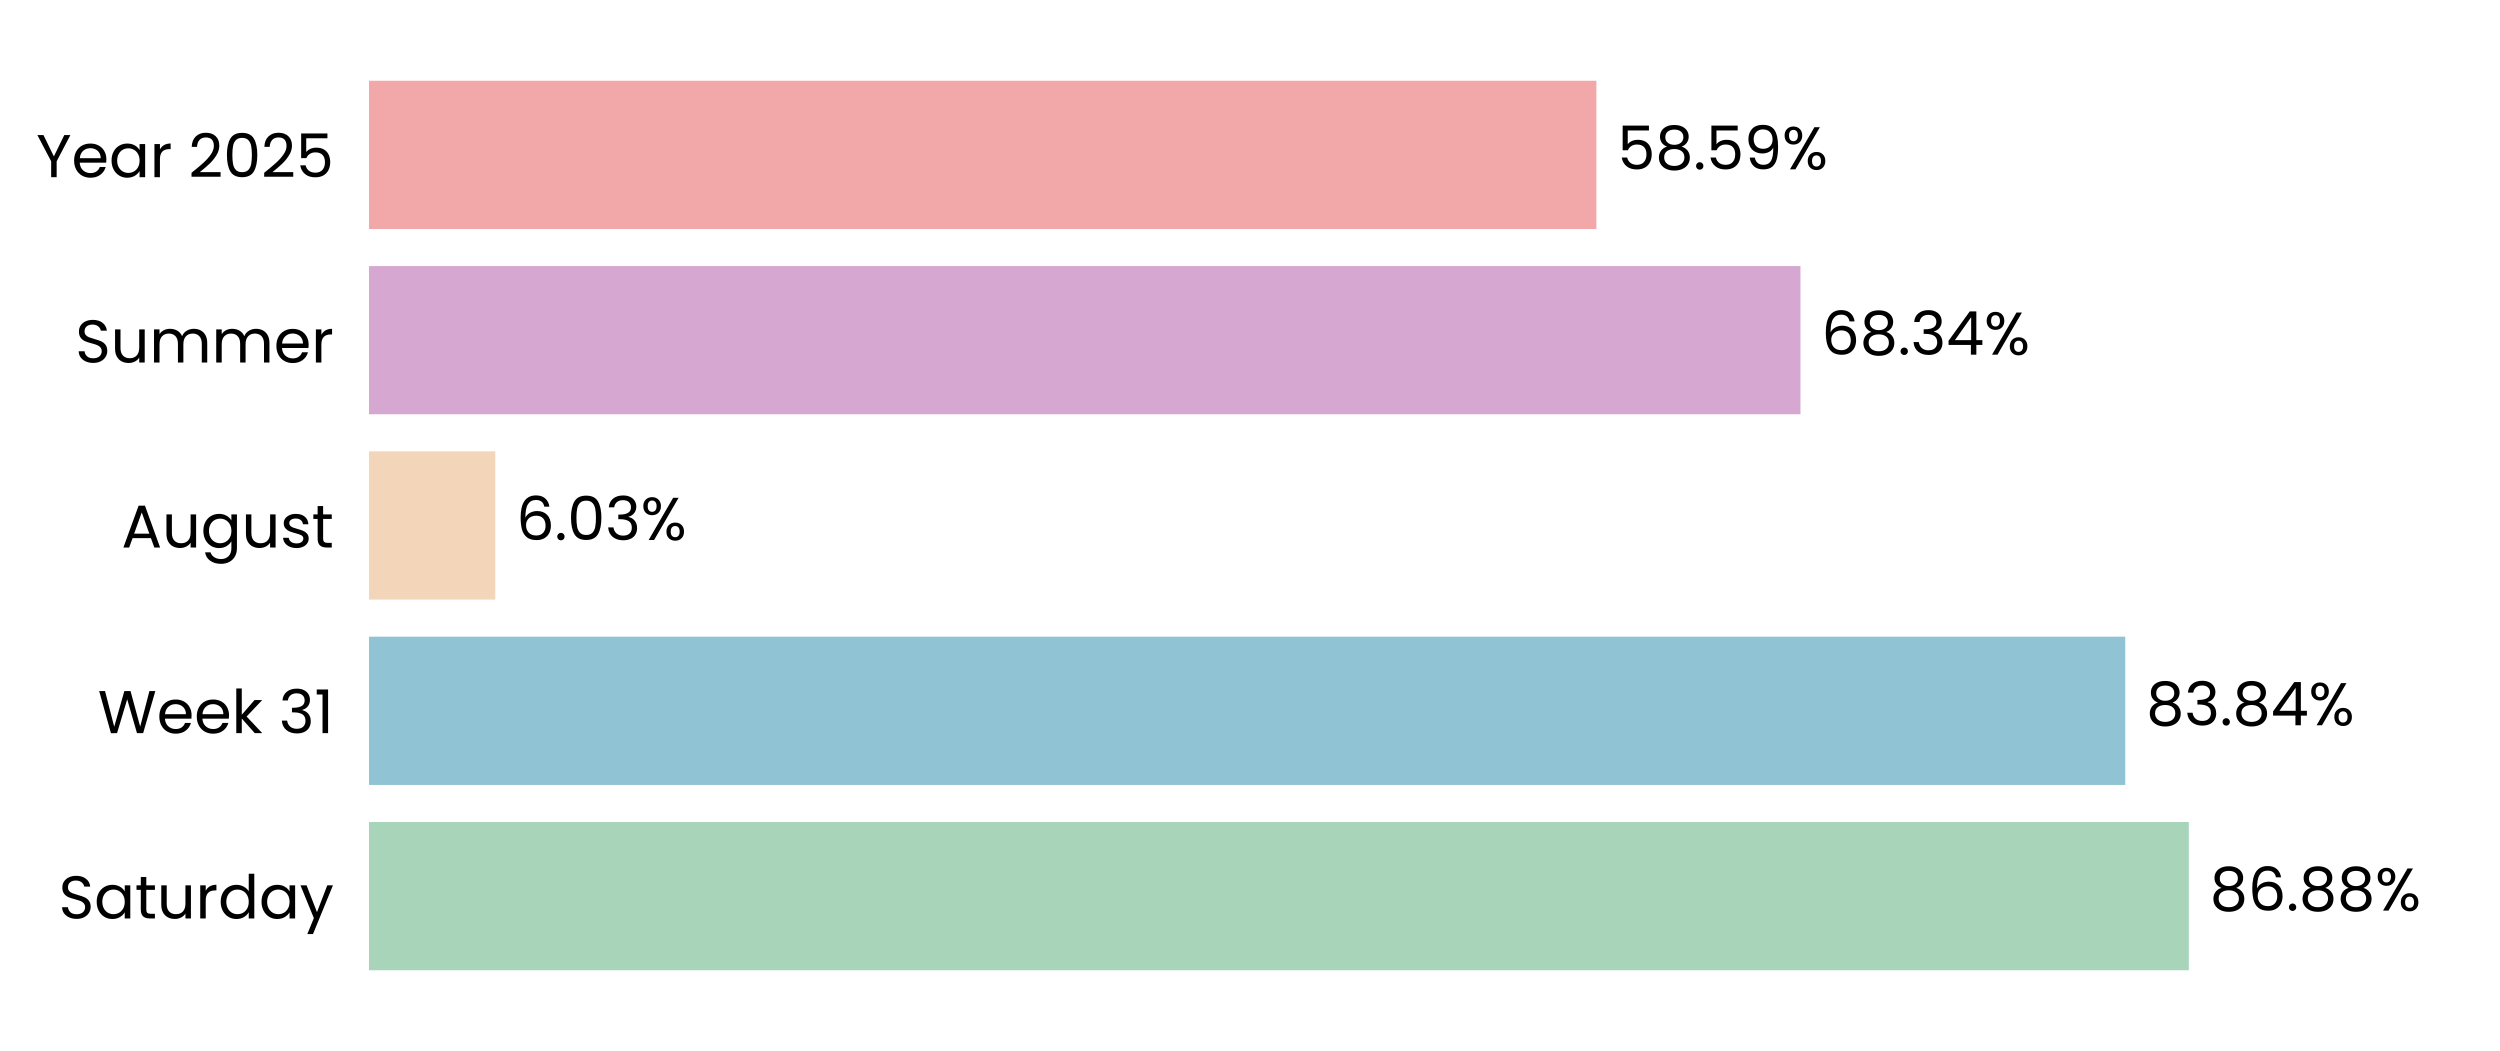
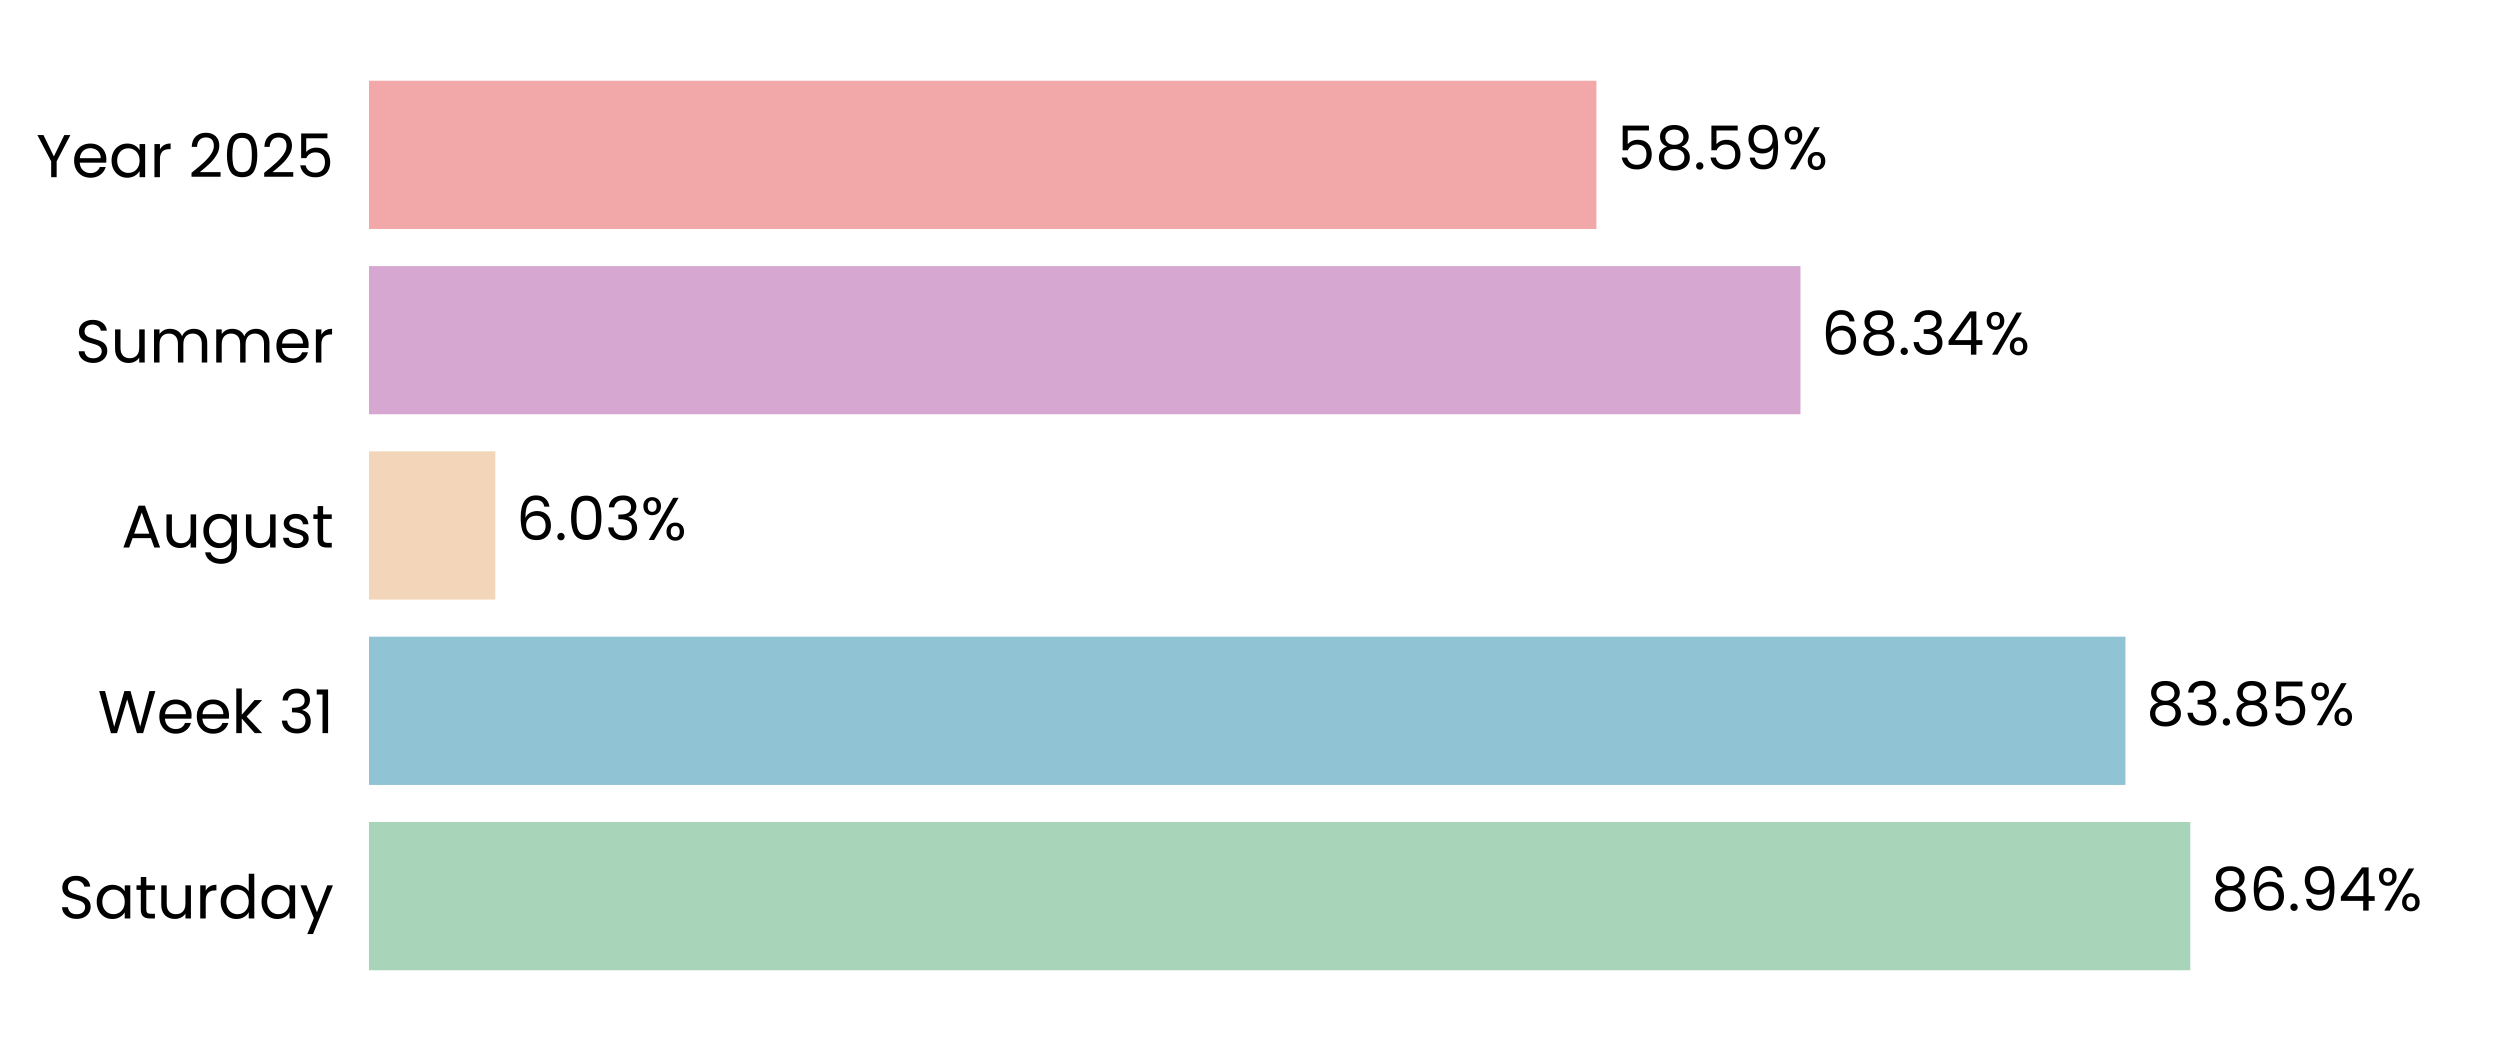
<svg xmlns="http://www.w3.org/2000/svg" xmlns:xlink="http://www.w3.org/1999/xlink" width="496.691pt" height="208.8pt" viewBox="0 0 496.691 208.8" version="1.1">
  <defs>
    <style type="text/css">*{stroke-linejoin: round; stroke-linecap: butt}</style>
  </defs>
  <g id="figure_1">
    <g id="patch_1">
      <path d="M 0 208.8  L 496.691 208.8  L 496.691 0  L 0 0  L 0 208.8  z " style="fill: none" />
    </g>
    <g id="axes_1">
      <g id="patch_2">
        <path d="M 73.311 201.6  L 489.491 201.6  L 489.491 7.2  L 73.311 7.2  L 73.311 201.6  z " style="fill: none" />
      </g>
      <g id="patch_3">
-         <path d="M 73.311 192.764  L 434.868 192.764  L 434.868 163.309  L 73.311 163.309  z " clip-path="url(#p9e8183581e)" style="fill: #a8d5ba" />
+         <path d="M 73.311 192.764  L 435.157 192.764  L 435.157 163.309  L 73.311 163.309  z " clip-path="url(#p93c425719c)" style="fill: #a8d5ba" />
      </g>
      <g id="patch_4">
-         <path d="M 73.311 155.945  L 422.234 155.945  L 422.234 126.491  L 73.311 126.491  z " clip-path="url(#p9e8183581e)" style="fill: #90c3d4" />
+         <path d="M 73.311 155.945  L 422.275 155.945  L 422.275 126.491  L 73.311 126.491  z " clip-path="url(#p93c425719c)" style="fill: #90c3d4" />
      </g>
      <g id="patch_5">
-         <path d="M 73.311 119.127  L 98.4 119.127  L 98.4 89.673  L 73.311 89.673  z " clip-path="url(#p9e8183581e)" style="fill: #f3d6ba" />
+         <path d="M 73.311 119.127  L 98.409 119.127  L 98.409 89.673  L 73.311 89.673  z " clip-path="url(#p93c425719c)" style="fill: #f3d6ba" />
      </g>
      <g id="patch_6">
-         <path d="M 73.311 82.309  L 357.71 82.309  L 357.71 52.855  L 73.311 52.855  z " clip-path="url(#p9e8183581e)" style="fill: #d6a8d1" />
+         <path d="M 73.311 82.309  L 357.713 82.309  L 357.713 52.855  L 73.311 52.855  z " clip-path="url(#p93c425719c)" style="fill: #d6a8d1" />
      </g>
      <g id="patch_7">
-         <path d="M 73.311 45.491  L 317.168 45.491  L 317.168 16.036  L 73.311 16.036  z " clip-path="url(#p9e8183581e)" style="fill: #f2a8a8" />
+         <path d="M 73.311 45.491  L 317.169 45.491  L 317.169 16.036  L 73.311 16.036  z " clip-path="url(#p93c425719c)" style="fill: #f2a8a8" />
      </g>
      <g id="matplotlib.axis_1">
        <g id="ytick_1">
          <g id="text_1">
            <g transform="translate(11.65312 182.4764) scale(0.12 -0.12)">
              <defs>
                <path id="Poppins-Regular-53" d="M 1907 -45  Q 1466 -45 1117 112  Q 768 269 569 547  Q 371 826 365 1190  L 986 1190  Q 1018 877 1245 662  Q 1472 448 1907 448  Q 2323 448 2563 656  Q 2803 864 2803 1190  Q 2803 1446 2662 1606  Q 2522 1766 2310 1849  Q 2099 1933 1741 2029  Q 1299 2144 1033 2259  Q 768 2374 579 2620  Q 390 2867 390 3283  Q 390 3648 576 3929  Q 762 4211 1098 4364  Q 1434 4518 1869 4518  Q 2496 4518 2896 4204  Q 3296 3891 3347 3373  L 2707 3373  Q 2675 3629 2438 3824  Q 2202 4019 1811 4019  Q 1446 4019 1216 3830  Q 986 3642 986 3302  Q 986 3059 1123 2905  Q 1261 2752 1462 2672  Q 1664 2592 2029 2490  Q 2470 2368 2739 2249  Q 3008 2131 3200 1884  Q 3392 1638 3392 1216  Q 3392 890 3219 602  Q 3046 314 2707 134  Q 2368 -45 1907 -45  z " transform="scale(0.015625)" />
                <path id="Poppins-Regular-61" d="M 275 1766  Q 275 2304 492 2710  Q 710 3117 1091 3341  Q 1472 3565 1939 3565  Q 2400 3565 2739 3366  Q 3078 3168 3245 2867  L 3245 3507  L 3834 3507  L 3834 0  L 3245 0  L 3245 653  Q 3072 346 2729 144  Q 2387 -58 1933 -58  Q 1466 -58 1088 172  Q 710 403 492 819  Q 275 1235 275 1766  z M 3245 1760  Q 3245 2157 3085 2451  Q 2925 2746 2653 2902  Q 2381 3059 2054 3059  Q 1728 3059 1459 2905  Q 1190 2752 1030 2457  Q 870 2163 870 1766  Q 870 1363 1030 1065  Q 1190 768 1459 611  Q 1728 454 2054 454  Q 2381 454 2653 611  Q 2925 768 3085 1065  Q 3245 1363 3245 1760  z " transform="scale(0.015625)" />
                <path id="Poppins-Regular-74" d="M 1203 3027  L 1203 960  Q 1203 704 1312 598  Q 1421 493 1690 493  L 2118 493  L 2118 0  L 1594 0  Q 1107 0 864 224  Q 621 448 621 960  L 621 3027  L 166 3027  L 166 3507  L 621 3507  L 621 4390  L 1203 4390  L 1203 3507  L 2118 3507  L 2118 3027  L 1203 3027  z " transform="scale(0.015625)" />
                <path id="Poppins-Regular-75" d="M 3603 3507  L 3603 0  L 3021 0  L 3021 518  Q 2854 250 2556 99  Q 2259 -51 1901 -51  Q 1491 -51 1164 118  Q 838 288 649 627  Q 461 966 461 1453  L 461 3507  L 1037 3507  L 1037 1530  Q 1037 1011 1299 732  Q 1562 454 2016 454  Q 2483 454 2752 742  Q 3021 1030 3021 1581  L 3021 3507  L 3603 3507  z " transform="scale(0.015625)" />
                <path id="Poppins-Regular-72" d="M 1075 2938  Q 1229 3238 1513 3404  Q 1798 3571 2208 3571  L 2208 2970  L 2054 2970  Q 1075 2970 1075 1907  L 1075 0  L 493 0  L 493 3507  L 1075 3507  L 1075 2938  z " transform="scale(0.015625)" />
                <path id="Poppins-Regular-64" d="M 275 1766  Q 275 2304 492 2710  Q 710 3117 1091 3341  Q 1472 3565 1946 3565  Q 2355 3565 2707 3376  Q 3059 3187 3245 2880  L 3245 4736  L 3834 4736  L 3834 0  L 3245 0  L 3245 659  Q 3072 346 2733 144  Q 2394 -58 1939 -58  Q 1472 -58 1091 172  Q 710 403 492 819  Q 275 1235 275 1766  z M 3245 1760  Q 3245 2157 3085 2451  Q 2925 2746 2653 2902  Q 2381 3059 2054 3059  Q 1728 3059 1459 2905  Q 1190 2752 1030 2457  Q 870 2163 870 1766  Q 870 1363 1030 1065  Q 1190 768 1459 611  Q 1728 454 2054 454  Q 2381 454 2653 611  Q 2925 768 3085 1065  Q 3245 1363 3245 1760  z " transform="scale(0.015625)" />
                <path id="Poppins-Regular-79" d="M 3514 3507  L 1402 -1651  L 800 -1651  L 1491 38  L 77 3507  L 723 3507  L 1824 666  L 2912 3507  L 3514 3507  z " transform="scale(0.015625)" />
              </defs>
              <use xlink:href="#Poppins-Regular-53" />
              <use xlink:href="#Poppins-Regular-61" transform="translate(58.7 0)" />
              <use xlink:href="#Poppins-Regular-74" transform="translate(126.3 0)" />
              <use xlink:href="#Poppins-Regular-75" transform="translate(162.7 0)" />
              <use xlink:href="#Poppins-Regular-72" transform="translate(226.7 0)" />
              <use xlink:href="#Poppins-Regular-64" transform="translate(264 0)" />
              <use xlink:href="#Poppins-Regular-61" transform="translate(331.5999 0)" />
              <use xlink:href="#Poppins-Regular-79" transform="translate(399.1999 0)" />
            </g>
          </g>
        </g>
        <g id="ytick_2">
          <g id="text_2">
            <g transform="translate(19.42687 145.6582) scale(0.12 -0.12)">
              <defs>
                <path id="Poppins-Regular-57" d="M 6099 4461  L 4806 0  L 4154 0  L 3117 3590  L 2042 0  L 1395 -6  L 147 4461  L 768 4461  L 1741 678  L 2816 4461  L 3469 4461  L 4493 691  L 5472 4461  L 6099 4461  z " transform="scale(0.015625)" />
                <path id="Poppins-Regular-65" d="M 3693 1888  Q 3693 1722 3674 1536  L 870 1536  Q 902 1018 1225 726  Q 1549 435 2010 435  Q 2387 435 2640 611  Q 2893 787 2995 1082  L 3622 1082  Q 3482 576 3059 259  Q 2637 -58 2010 -58  Q 1510 -58 1116 166  Q 723 390 499 803  Q 275 1216 275 1760  Q 275 2304 492 2713  Q 710 3123 1104 3344  Q 1498 3565 2010 3565  Q 2509 3565 2893 3347  Q 3277 3130 3485 2749  Q 3693 2368 3693 1888  z M 3091 2010  Q 3091 2342 2944 2582  Q 2797 2822 2544 2947  Q 2291 3072 1984 3072  Q 1542 3072 1232 2790  Q 922 2509 877 2010  L 3091 2010  z " transform="scale(0.015625)" />
                <path id="Poppins-Regular-6b" d="M 2451 0  L 1075 1549  L 1075 0  L 493 0  L 493 4736  L 1075 4736  L 1075 1952  L 2426 3507  L 3238 3507  L 1587 1760  L 3245 0  L 2451 0  z " transform="scale(0.015625)" />
                <path id="Poppins-Regular-20" transform="scale(0.015625)" />
                <path id="Poppins-Regular-33" d="M 384 3462  Q 429 4051 838 4384  Q 1248 4717 1901 4717  Q 2336 4717 2653 4560  Q 2970 4403 3133 4134  Q 3296 3866 3296 3526  Q 3296 3130 3069 2842  Q 2842 2554 2477 2470  L 2477 2438  Q 2893 2336 3136 2035  Q 3379 1734 3379 1248  Q 3379 883 3212 592  Q 3046 301 2713 134  Q 2381 -32 1914 -32  Q 1235 -32 800 323  Q 365 678 314 1331  L 877 1331  Q 922 947 1190 704  Q 1459 461 1907 461  Q 2355 461 2588 694  Q 2822 928 2822 1299  Q 2822 1779 2502 1990  Q 2182 2202 1536 2202  L 1389 2202  L 1389 2688  L 1542 2688  Q 2131 2694 2432 2883  Q 2733 3072 2733 3469  Q 2733 3808 2512 4013  Q 2291 4218 1882 4218  Q 1485 4218 1241 4013  Q 998 3808 954 3462  L 384 3462  z " transform="scale(0.015625)" />
                <path id="Poppins-Regular-31" d="M 243 4096  L 243 4627  L 1446 4627  L 1446 0  L 858 0  L 858 4096  L 243 4096  z " transform="scale(0.015625)" />
              </defs>
              <use xlink:href="#Poppins-Regular-57" />
              <use xlink:href="#Poppins-Regular-65" transform="translate(97.59999 0)" />
              <use xlink:href="#Poppins-Regular-65" transform="translate(159.6 0)" />
              <use xlink:href="#Poppins-Regular-6b" transform="translate(221.6 0)" />
              <use xlink:href="#Poppins-Regular-20" transform="translate(273.0999 0)" />
              <use xlink:href="#Poppins-Regular-33" transform="translate(299.7999 0)" />
              <use xlink:href="#Poppins-Regular-31" transform="translate(358.6999 0)" />
            </g>
          </g>
        </g>
        <g id="ytick_3">
          <g id="text_3">
            <g transform="translate(24.11812 108.78) scale(0.12 -0.12)">
              <defs>
                <path id="Poppins-Regular-41" d="M 3130 992  L 1184 992  L 826 0  L 211 0  L 1824 4435  L 2496 4435  L 4102 0  L 3488 0  L 3130 992  z M 2963 1466  L 2157 3718  L 1350 1466  L 2963 1466  z " transform="scale(0.015625)" />
                <path id="Poppins-Regular-67" d="M 1939 3565  Q 2394 3565 2736 3366  Q 3078 3168 3245 2867  L 3245 3507  L 3834 3507  L 3834 -77  Q 3834 -557 3629 -931  Q 3424 -1306 3043 -1517  Q 2662 -1728 2157 -1728  Q 1466 -1728 1005 -1401  Q 544 -1075 461 -512  L 1037 -512  Q 1133 -832 1433 -1027  Q 1734 -1222 2157 -1222  Q 2637 -1222 2941 -921  Q 3245 -621 3245 -77  L 3245 659  Q 3072 352 2733 147  Q 2394 -58 1939 -58  Q 1472 -58 1091 172  Q 710 403 492 819  Q 275 1235 275 1766  Q 275 2304 492 2710  Q 710 3117 1091 3341  Q 1472 3565 1939 3565  z M 3245 1760  Q 3245 2157 3085 2451  Q 2925 2746 2653 2902  Q 2381 3059 2054 3059  Q 1728 3059 1459 2905  Q 1190 2752 1030 2457  Q 870 2163 870 1766  Q 870 1363 1030 1065  Q 1190 768 1459 611  Q 1728 454 2054 454  Q 2381 454 2653 611  Q 2925 768 3085 1065  Q 3245 1363 3245 1760  z " transform="scale(0.015625)" />
                <path id="Poppins-Regular-73" d="M 1734 -58  Q 1331 -58 1011 80  Q 691 218 505 464  Q 320 710 301 1030  L 902 1030  Q 928 768 1149 601  Q 1370 435 1728 435  Q 2061 435 2253 582  Q 2445 730 2445 954  Q 2445 1184 2240 1296  Q 2035 1408 1606 1517  Q 1216 1619 969 1724  Q 723 1830 547 2038  Q 371 2246 371 2586  Q 371 2854 531 3078  Q 691 3302 985 3433  Q 1280 3565 1658 3565  Q 2240 3565 2598 3270  Q 2957 2976 2982 2464  L 2400 2464  Q 2381 2739 2179 2905  Q 1978 3072 1638 3072  Q 1325 3072 1139 2937  Q 954 2803 954 2586  Q 954 2413 1066 2301  Q 1178 2189 1347 2121  Q 1517 2054 1818 1971  Q 2195 1869 2432 1769  Q 2669 1670 2838 1472  Q 3008 1274 3014 954  Q 3014 666 2854 435  Q 2694 205 2403 73  Q 2112 -58 1734 -58  z " transform="scale(0.015625)" />
              </defs>
              <use xlink:href="#Poppins-Regular-41" />
              <use xlink:href="#Poppins-Regular-75" transform="translate(67.39999 0)" />
              <use xlink:href="#Poppins-Regular-67" transform="translate(131.4 0)" />
              <use xlink:href="#Poppins-Regular-75" transform="translate(199 0)" />
              <use xlink:href="#Poppins-Regular-73" transform="translate(263 0)" />
              <use xlink:href="#Poppins-Regular-74" transform="translate(315.2 0)" />
            </g>
          </g>
        </g>
        <g id="ytick_4">
          <g id="text_4">
            <g transform="translate(14.95125 72.02182) scale(0.12 -0.12)">
              <defs>
                <path id="Poppins-Regular-6d" d="M 4710 3571  Q 5120 3571 5440 3401  Q 5760 3232 5945 2893  Q 6131 2554 6131 2067  L 6131 0  L 5555 0  L 5555 1984  Q 5555 2509 5296 2787  Q 5037 3066 4595 3066  Q 4141 3066 3872 2774  Q 3603 2483 3603 1933  L 3603 0  L 3027 0  L 3027 1984  Q 3027 2509 2768 2787  Q 2509 3066 2067 3066  Q 1613 3066 1344 2774  Q 1075 2483 1075 1933  L 1075 0  L 493 0  L 493 3507  L 1075 3507  L 1075 3002  Q 1248 3277 1539 3424  Q 1830 3571 2182 3571  Q 2624 3571 2963 3372  Q 3302 3174 3469 2790  Q 3616 3162 3955 3366  Q 4294 3571 4710 3571  z " transform="scale(0.015625)" />
              </defs>
              <use xlink:href="#Poppins-Regular-53" />
              <use xlink:href="#Poppins-Regular-75" transform="translate(58.7 0)" />
              <use xlink:href="#Poppins-Regular-6d" transform="translate(122.7 0)" />
              <use xlink:href="#Poppins-Regular-6d" transform="translate(225.7 0)" />
              <use xlink:href="#Poppins-Regular-65" transform="translate(328.7 0)" />
              <use xlink:href="#Poppins-Regular-72" transform="translate(390.6999 0)" />
            </g>
          </g>
        </g>
        <g id="ytick_5">
          <g id="text_5">
            <g transform="translate(7.2 35.20364) scale(0.12 -0.12)">
              <defs>
                <path id="Poppins-Regular-59" d="M 3616 4461  L 2163 1683  L 2163 0  L 1581 0  L 1581 1683  L 122 4461  L 768 4461  L 1869 2202  L 2970 4461  L 3616 4461  z " transform="scale(0.015625)" />
                <path id="Poppins-Regular-32" d="M 326 467  Q 1139 1120 1600 1539  Q 2061 1958 2377 2416  Q 2694 2874 2694 3315  Q 2694 3731 2492 3971  Q 2291 4211 1843 4211  Q 1408 4211 1168 3939  Q 928 3667 909 3213  L 346 3213  Q 371 3930 780 4320  Q 1190 4710 1837 4710  Q 2496 4710 2883 4345  Q 3270 3981 3270 3341  Q 3270 2810 2953 2307  Q 2637 1805 2233 1424  Q 1830 1043 1203 538  L 3405 538  L 3405 51  L 326 51  L 326 467  z " transform="scale(0.015625)" />
                <path id="Poppins-Regular-30" d="M 397 2362  Q 397 3462 755 4080  Q 1114 4698 2010 4698  Q 2899 4698 3257 4080  Q 3616 3462 3616 2362  Q 3616 1242 3257 621  Q 2899 0 2010 0  Q 1114 0 755 621  Q 397 1242 397 2362  z M 3040 2362  Q 3040 2918 2966 3305  Q 2893 3693 2665 3929  Q 2438 4166 2010 4166  Q 1574 4166 1347 3929  Q 1120 3693 1046 3305  Q 973 2918 973 2362  Q 973 1786 1046 1395  Q 1120 1005 1347 768  Q 1574 531 2010 531  Q 2438 531 2665 768  Q 2893 1005 2966 1395  Q 3040 1786 3040 2362  z " transform="scale(0.015625)" />
                <path id="Poppins-Regular-35" d="M 3347 4122  L 1101 4122  L 1101 2662  Q 1248 2867 1536 2998  Q 1824 3130 2157 3130  Q 2688 3130 3021 2909  Q 3354 2688 3498 2339  Q 3642 1990 3642 1600  Q 3642 1139 3469 774  Q 3296 410 2941 198  Q 2586 -13 2061 -13  Q 1389 -13 973 332  Q 557 678 467 1254  L 1037 1254  Q 1120 890 1389 685  Q 1658 480 2067 480  Q 2573 480 2829 784  Q 3085 1088 3085 1587  Q 3085 2086 2829 2358  Q 2573 2630 2074 2630  Q 1734 2630 1481 2467  Q 1229 2304 1114 2022  L 563 2022  L 563 4634  L 3347 4634  L 3347 4122  z " transform="scale(0.015625)" />
              </defs>
              <use xlink:href="#Poppins-Regular-59" />
              <use xlink:href="#Poppins-Regular-65" transform="translate(58.39999 0)" />
              <use xlink:href="#Poppins-Regular-61" transform="translate(120.4 0)" />
              <use xlink:href="#Poppins-Regular-72" transform="translate(188 0)" />
              <use xlink:href="#Poppins-Regular-20" transform="translate(225.3 0)" />
              <use xlink:href="#Poppins-Regular-32" transform="translate(252 0)" />
              <use xlink:href="#Poppins-Regular-30" transform="translate(309.4999 0)" />
              <use xlink:href="#Poppins-Regular-32" transform="translate(372.2999 0)" />
              <use xlink:href="#Poppins-Regular-35" transform="translate(429.7999 0)" />
            </g>
          </g>
        </g>
      </g>
      <g id="text_6">
-         <g transform="translate(439.0294 180.9164) scale(0.12 -0.12)">
+         <g transform="translate(439.3184 180.9164) scale(0.12 -0.12)">
          <defs>
            <path id="Poppins-Regular-38" d="M 1242 2406  Q 883 2547 691 2816  Q 499 3085 499 3469  Q 499 3814 672 4092  Q 845 4371 1187 4534  Q 1530 4698 2016 4698  Q 2502 4698 2844 4534  Q 3187 4371 3363 4092  Q 3539 3814 3539 3469  Q 3539 3098 3340 2819  Q 3142 2541 2797 2406  Q 3194 2285 3427 1981  Q 3661 1677 3661 1248  Q 3661 832 3456 521  Q 3251 211 2876 41  Q 2502 -128 2016 -128  Q 1530 -128 1162 41  Q 794 211 589 521  Q 384 832 384 1248  Q 384 1677 614 1984  Q 845 2291 1242 2406  z M 2976 3398  Q 2976 3789 2720 4000  Q 2464 4211 2016 4211  Q 1574 4211 1318 4000  Q 1062 3789 1062 3392  Q 1062 3034 1328 2816  Q 1594 2598 2016 2598  Q 2445 2598 2710 2819  Q 2976 3040 2976 3398  z M 2016 2150  Q 1542 2150 1241 1929  Q 941 1709 941 1267  Q 941 858 1232 608  Q 1523 358 2016 358  Q 2509 358 2797 608  Q 3085 858 3085 1267  Q 3085 1696 2790 1923  Q 2496 2150 2016 2150  z " transform="scale(0.015625)" />
            <path id="Poppins-Regular-36" d="M 2976 3526  Q 2835 4237 2099 4237  Q 1530 4237 1248 3798  Q 966 3360 973 2355  Q 1120 2688 1462 2877  Q 1805 3066 2227 3066  Q 2886 3066 3280 2656  Q 3674 2246 3674 1523  Q 3674 1088 3504 742  Q 3334 397 2992 192  Q 2650 -13 2163 -13  Q 1504 -13 1133 281  Q 762 576 614 1094  Q 467 1613 467 2374  Q 467 4723 2106 4723  Q 2733 4723 3091 4384  Q 3450 4045 3514 3526  L 2976 3526  z M 2106 2573  Q 1830 2573 1587 2461  Q 1344 2349 1193 2121  Q 1043 1894 1043 1568  Q 1043 1082 1324 778  Q 1606 474 2131 474  Q 2579 474 2844 752  Q 3110 1030 3110 1504  Q 3110 2003 2854 2288  Q 2598 2573 2106 2573  z " transform="scale(0.015625)" />
            <path id="Poppins-Regular-2e" d="M 678 -38  Q 512 -38 397 77  Q 282 192 282 358  Q 282 525 397 640  Q 512 755 678 755  Q 838 755 950 640  Q 1062 525 1062 358  Q 1062 192 950 77  Q 838 -38 678 -38  z " transform="scale(0.015625)" />
+             <path id="Poppins-Regular-39" d="M 1146 1242  Q 1210 877 1443 678  Q 1677 480 2074 480  Q 2605 480 2857 896  Q 3110 1312 3098 2298  Q 2963 2010 2649 1846  Q 2336 1683 1952 1683  Q 1523 1683 1187 1859  Q 851 2035 659 2374  Q 467 2714 467 3194  Q 467 3878 864 4297  Q 1261 4717 1990 4717  Q 2886 4717 3248 4134  Q 3610 3552 3610 2400  Q 3610 1594 3466 1069  Q 3322 544 2979 269  Q 2637 -6 2042 -6  Q 1389 -6 1024 346  Q 659 698 608 1242  L 1146 1242  z M 2048 2176  Q 2477 2176 2752 2441  Q 3027 2707 3027 3162  Q 3027 3642 2758 3936  Q 2490 4230 2003 4230  Q 1555 4230 1289 3948  Q 1024 3667 1024 3206  Q 1024 2739 1286 2457  Q 1549 2176 2048 2176  z " transform="scale(0.015625)" />
+             <path id="Poppins-Regular-34" d="M 256 1030  L 256 1472  L 2502 4582  L 3200 4582  L 3200 1536  L 3840 1536  L 3840 1030  L 3200 1030  L 3200 0  L 2624 0  L 2624 1030  L 256 1030  z M 2650 3974  L 928 1536  L 2650 1536  L 2650 3974  z " transform="scale(0.015625)" />
            <path id="Poppins-Regular-25" d="M 269 3584  Q 269 4019 531 4278  Q 794 4538 1203 4538  Q 1613 4538 1875 4278  Q 2138 4019 2138 3584  Q 2138 3142 1875 2883  Q 1613 2624 1203 2624  Q 794 2624 531 2883  Q 269 3142 269 3584  z M 4006 4467  L 1414 0  L 838 0  L 3430 4467  L 4006 4467  z M 1203 4179  Q 986 4179 861 4028  Q 736 3878 736 3584  Q 736 3290 861 3136  Q 986 2982 1203 2982  Q 1421 2982 1549 3139  Q 1677 3296 1677 3584  Q 1677 3878 1549 4028  Q 1421 4179 1203 4179  z M 2720 883  Q 2720 1325 2982 1584  Q 3245 1843 3654 1843  Q 4064 1843 4323 1584  Q 4582 1325 4582 883  Q 4582 448 4323 185  Q 4064 -77 3654 -77  Q 3245 -77 2982 182  Q 2720 442 2720 883  z M 3648 1478  Q 3430 1478 3302 1328  Q 3174 1178 3174 883  Q 3174 595 3302 444  Q 3430 294 3648 294  Q 3866 294 3994 444  Q 4122 595 4122 883  Q 4122 1178 3994 1328  Q 3866 1478 3648 1478  z " transform="scale(0.015625)" />
          </defs>
          <use xlink:href="#Poppins-Regular-38" />
          <use xlink:href="#Poppins-Regular-36" transform="translate(63.09999 0)" />
          <use xlink:href="#Poppins-Regular-2e" transform="translate(126.6 0)" />
-           <use xlink:href="#Poppins-Regular-38" transform="translate(147.6 0)" />
-           <use xlink:href="#Poppins-Regular-38" transform="translate(210.7 0)" />
-           <use xlink:href="#Poppins-Regular-25" transform="translate(273.7999 0)" />
+           <use xlink:href="#Poppins-Regular-39" transform="translate(147.6 0)" />
+           <use xlink:href="#Poppins-Regular-34" transform="translate(210.5999 0)" />
+           <use xlink:href="#Poppins-Regular-25" transform="translate(273.4999 0)" />
        </g>
      </g>
      <g id="text_7">
-         <g transform="translate(426.3954 144.0982) scale(0.12 -0.12)">
-           <defs>
-             <path id="Poppins-Regular-34" d="M 256 1030  L 256 1472  L 2502 4582  L 3200 4582  L 3200 1536  L 3840 1536  L 3840 1030  L 3200 1030  L 3200 0  L 2624 0  L 2624 1030  L 256 1030  z M 2650 3974  L 928 1536  L 2650 1536  L 2650 3974  z " transform="scale(0.015625)" />
-           </defs>
+         <g transform="translate(426.4367 144.0982) scale(0.12 -0.12)">
          <use xlink:href="#Poppins-Regular-38" />
          <use xlink:href="#Poppins-Regular-33" transform="translate(63.09999 0)" />
          <use xlink:href="#Poppins-Regular-2e" transform="translate(122 0)" />
          <use xlink:href="#Poppins-Regular-38" transform="translate(143 0)" />
-           <use xlink:href="#Poppins-Regular-34" transform="translate(206.1 0)" />
-           <use xlink:href="#Poppins-Regular-25" transform="translate(269 0)" />
+           <use xlink:href="#Poppins-Regular-35" transform="translate(206.1 0)" />
+           <use xlink:href="#Poppins-Regular-25" transform="translate(268.8999 0)" />
        </g>
      </g>
      <g id="text_8">
-         <g transform="translate(102.5613 107.28) scale(0.12 -0.12)">
+         <g transform="translate(102.5706 107.28) scale(0.12 -0.12)">
          <use xlink:href="#Poppins-Regular-36" />
          <use xlink:href="#Poppins-Regular-2e" transform="translate(63.49999 0)" />
          <use xlink:href="#Poppins-Regular-30" transform="translate(84.49997 0)" />
          <use xlink:href="#Poppins-Regular-33" transform="translate(147.3 0)" />
          <use xlink:href="#Poppins-Regular-25" transform="translate(206.2 0)" />
        </g>
      </g>
      <g id="text_9">
-         <g transform="translate(361.8721 70.46182) scale(0.12 -0.12)">
+         <g transform="translate(361.8753 70.46182) scale(0.12 -0.12)">
          <use xlink:href="#Poppins-Regular-36" />
          <use xlink:href="#Poppins-Regular-38" transform="translate(63.49999 0)" />
          <use xlink:href="#Poppins-Regular-2e" transform="translate(126.6 0)" />
          <use xlink:href="#Poppins-Regular-33" transform="translate(147.6 0)" />
          <use xlink:href="#Poppins-Regular-34" transform="translate(206.5 0)" />
          <use xlink:href="#Poppins-Regular-25" transform="translate(269.3999 0)" />
        </g>
      </g>
      <g id="text_10">
-         <g transform="translate(321.3303 33.64364) scale(0.12 -0.12)">
-           <defs>
-             <path id="Poppins-Regular-39" d="M 1146 1242  Q 1210 877 1443 678  Q 1677 480 2074 480  Q 2605 480 2857 896  Q 3110 1312 3098 2298  Q 2963 2010 2649 1846  Q 2336 1683 1952 1683  Q 1523 1683 1187 1859  Q 851 2035 659 2374  Q 467 2714 467 3194  Q 467 3878 864 4297  Q 1261 4717 1990 4717  Q 2886 4717 3248 4134  Q 3610 3552 3610 2400  Q 3610 1594 3466 1069  Q 3322 544 2979 269  Q 2637 -6 2042 -6  Q 1389 -6 1024 346  Q 659 698 608 1242  L 1146 1242  z M 2048 2176  Q 2477 2176 2752 2441  Q 3027 2707 3027 3162  Q 3027 3642 2758 3936  Q 2490 4230 2003 4230  Q 1555 4230 1289 3948  Q 1024 3667 1024 3206  Q 1024 2739 1286 2457  Q 1549 2176 2048 2176  z " transform="scale(0.015625)" />
-           </defs>
+         <g transform="translate(321.3311 33.64364) scale(0.12 -0.12)">
          <use xlink:href="#Poppins-Regular-35" />
          <use xlink:href="#Poppins-Regular-38" transform="translate(62.79999 0)" />
          <use xlink:href="#Poppins-Regular-2e" transform="translate(125.9 0)" />
          <use xlink:href="#Poppins-Regular-35" transform="translate(146.9 0)" />
          <use xlink:href="#Poppins-Regular-39" transform="translate(209.7 0)" />
          <use xlink:href="#Poppins-Regular-25" transform="translate(272.6999 0)" />
        </g>
      </g>
    </g>
  </g>
  <defs>
-     <clipPath id="p9e8183581e">
+     <clipPath id="p93c425719c">
      <rect x="73.311" y="7.2" width="416.18" height="194.4" />
    </clipPath>
  </defs>
</svg>
